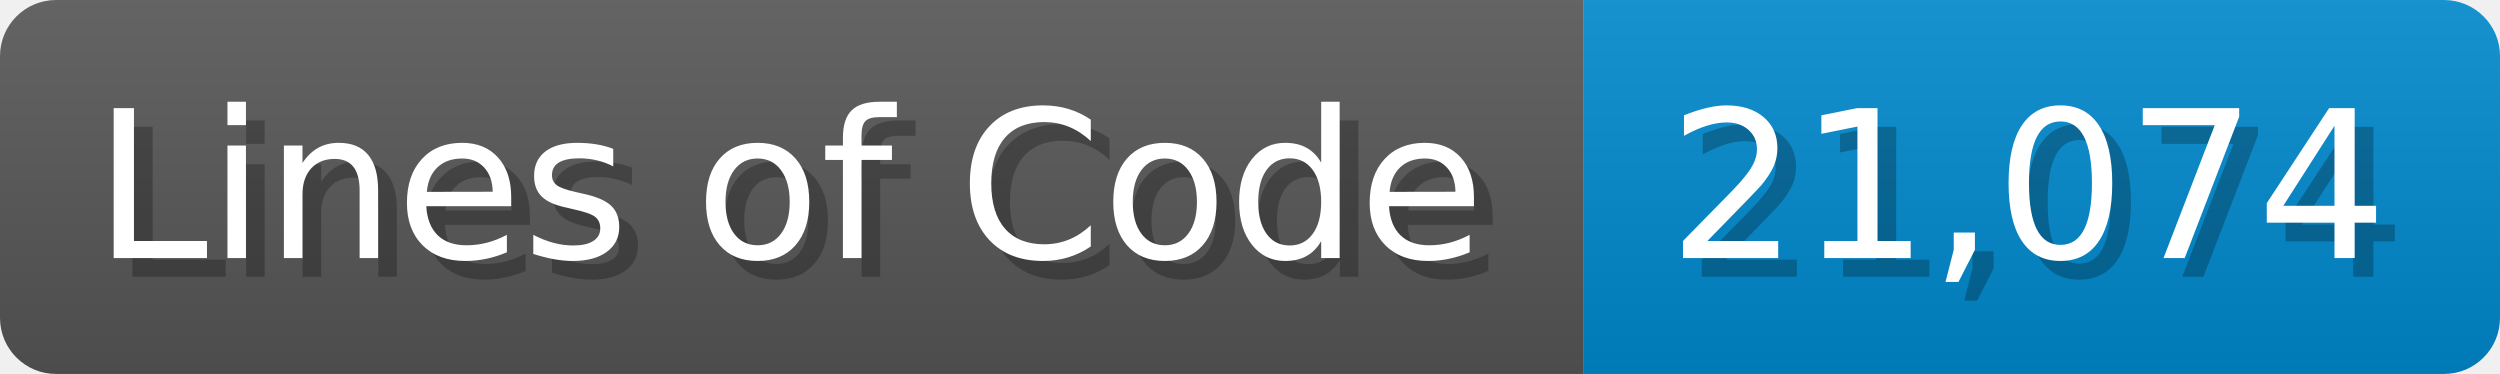
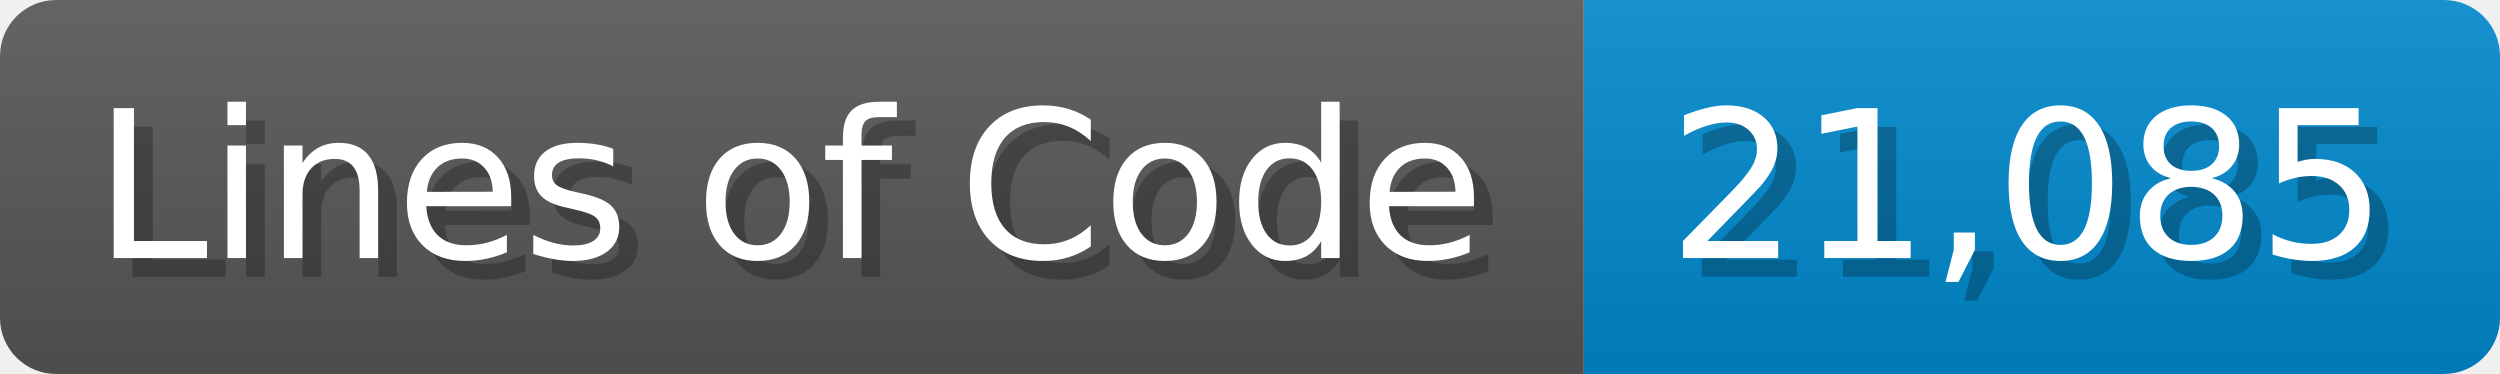
<svg xmlns="http://www.w3.org/2000/svg" width="133.7" height="20" viewBox="0 0 1337 200">
  <linearGradient id="a" x2="0" y2="100%">
    <stop offset="0" stop-opacity=".1" stop-color="#EEE" />
    <stop offset="1" stop-opacity=".1" />
  </linearGradient>
  <mask id="m">
    <rect width="1337" height="200" rx="30" fill="#FFF" />
  </mask>
  <g mask="url(#m)">
    <rect width="847" height="200" fill="#555" />
    <rect width="490" height="200" fill="#08C" x="847" />
    <rect width="1337" height="200" fill="url(#a)" />
  </g>
  <g fill="#fff" text-anchor="start" font-family="Verdana,DejaVu Sans,sans-serif" font-size="110">
    <text x="60" y="148" textLength="747" fill="#000" opacity="0.25">Lines of Code</text>
    <text x="50" y="138" textLength="747">Lines of Code</text>
-     <text x="902" y="148" textLength="390" fill="#000" opacity="0.25">21,074</text>
-     <text x="892" y="138" textLength="390">21,074</text>
+     <text x="902" y="148" textLength="390" fill="#000" opacity="0.25">21,085</text>
+     <text x="892" y="138" textLength="390">21,085</text>
  </g>
</svg>
